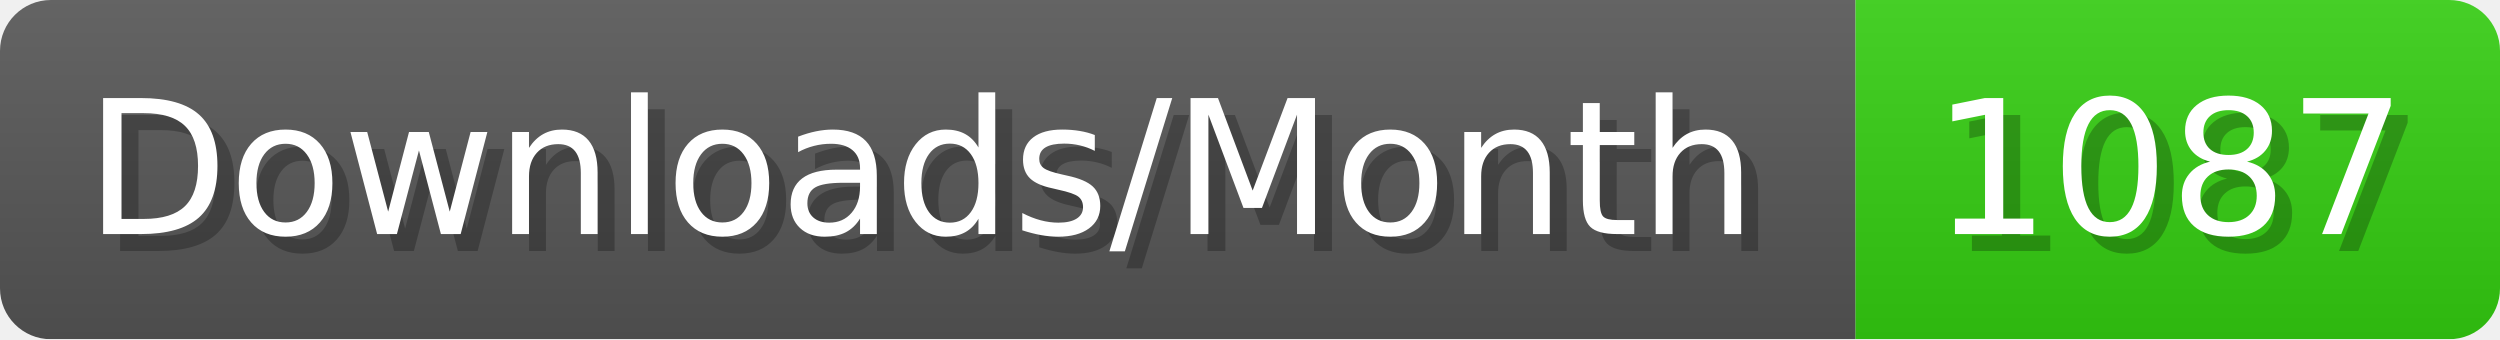
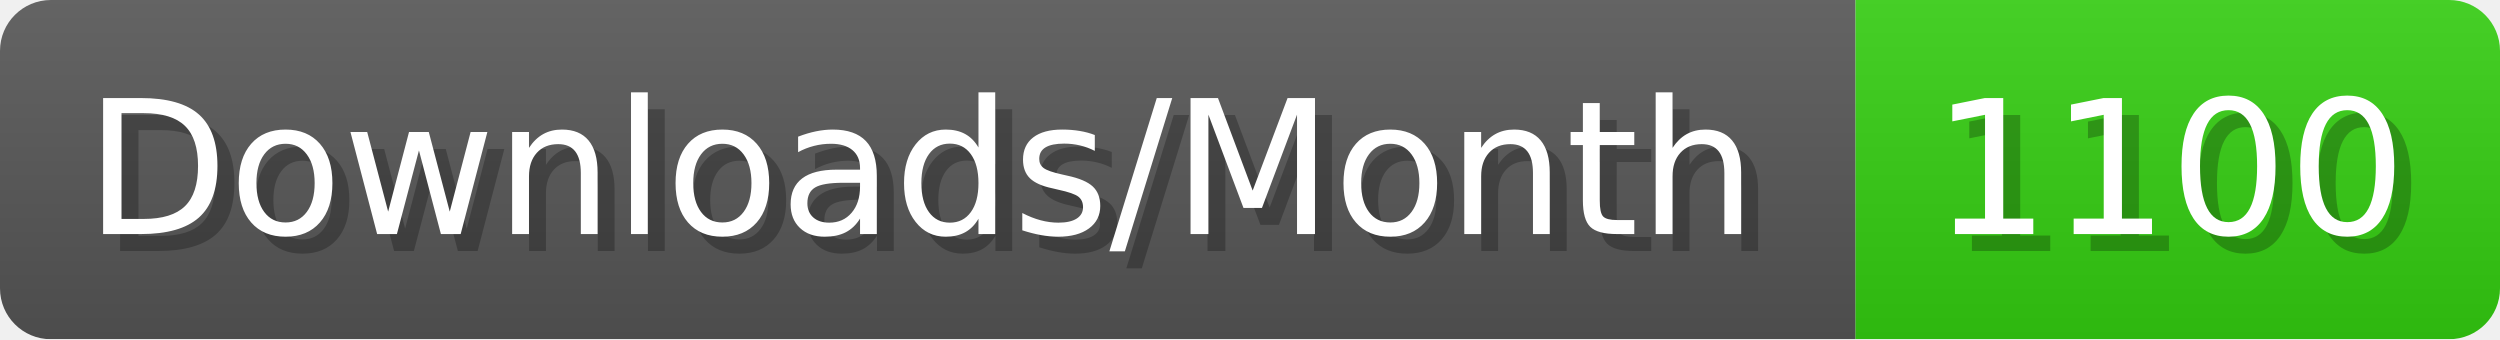
- <svg xmlns="http://www.w3.org/2000/svg" width="147.4" height="20" viewBox="0 0 1474 200" role="img" aria-label="Downloads/Month: 1087">
+ <svg xmlns="http://www.w3.org/2000/svg" width="147.4" height="20" viewBox="0 0 1474 200" role="img" aria-label="Downloads/Month: 1100">
  <linearGradient id="YlXUI" x2="0" y2="100%">
    <stop offset="0" stop-opacity=".1" stop-color="#EEE" />
    <stop offset="1" stop-opacity=".1" />
  </linearGradient>
  <mask id="JHhop">
    <rect width="1474" height="200" rx="30" fill="#FFF" />
  </mask>
  <g mask="url(#JHhop)">
    <rect width="1094" height="200" fill="#555" />
    <rect width="380" height="200" fill="#3C1" x="1094" />
    <rect width="1474" height="200" fill="url(#YlXUI)" />
  </g>
  <g aria-hidden="true" fill="#fff" text-anchor="start" font-family="Verdana,DejaVu Sans,sans-serif" font-size="110">
    <text x="60" y="148" textLength="994" fill="#000" opacity="0.25">Downloads/Month</text>
    <text x="50" y="138" textLength="994">Downloads/Month</text>
-     <text x="1149" y="148" textLength="280" fill="#000" opacity="0.25">1087</text>
-     <text x="1139" y="138" textLength="280">1087</text>
+     <text x="1149" y="148" textLength="280" fill="#000" opacity="0.25">1100</text>
+     <text x="1139" y="138" textLength="280">1100</text>
  </g>
</svg>
